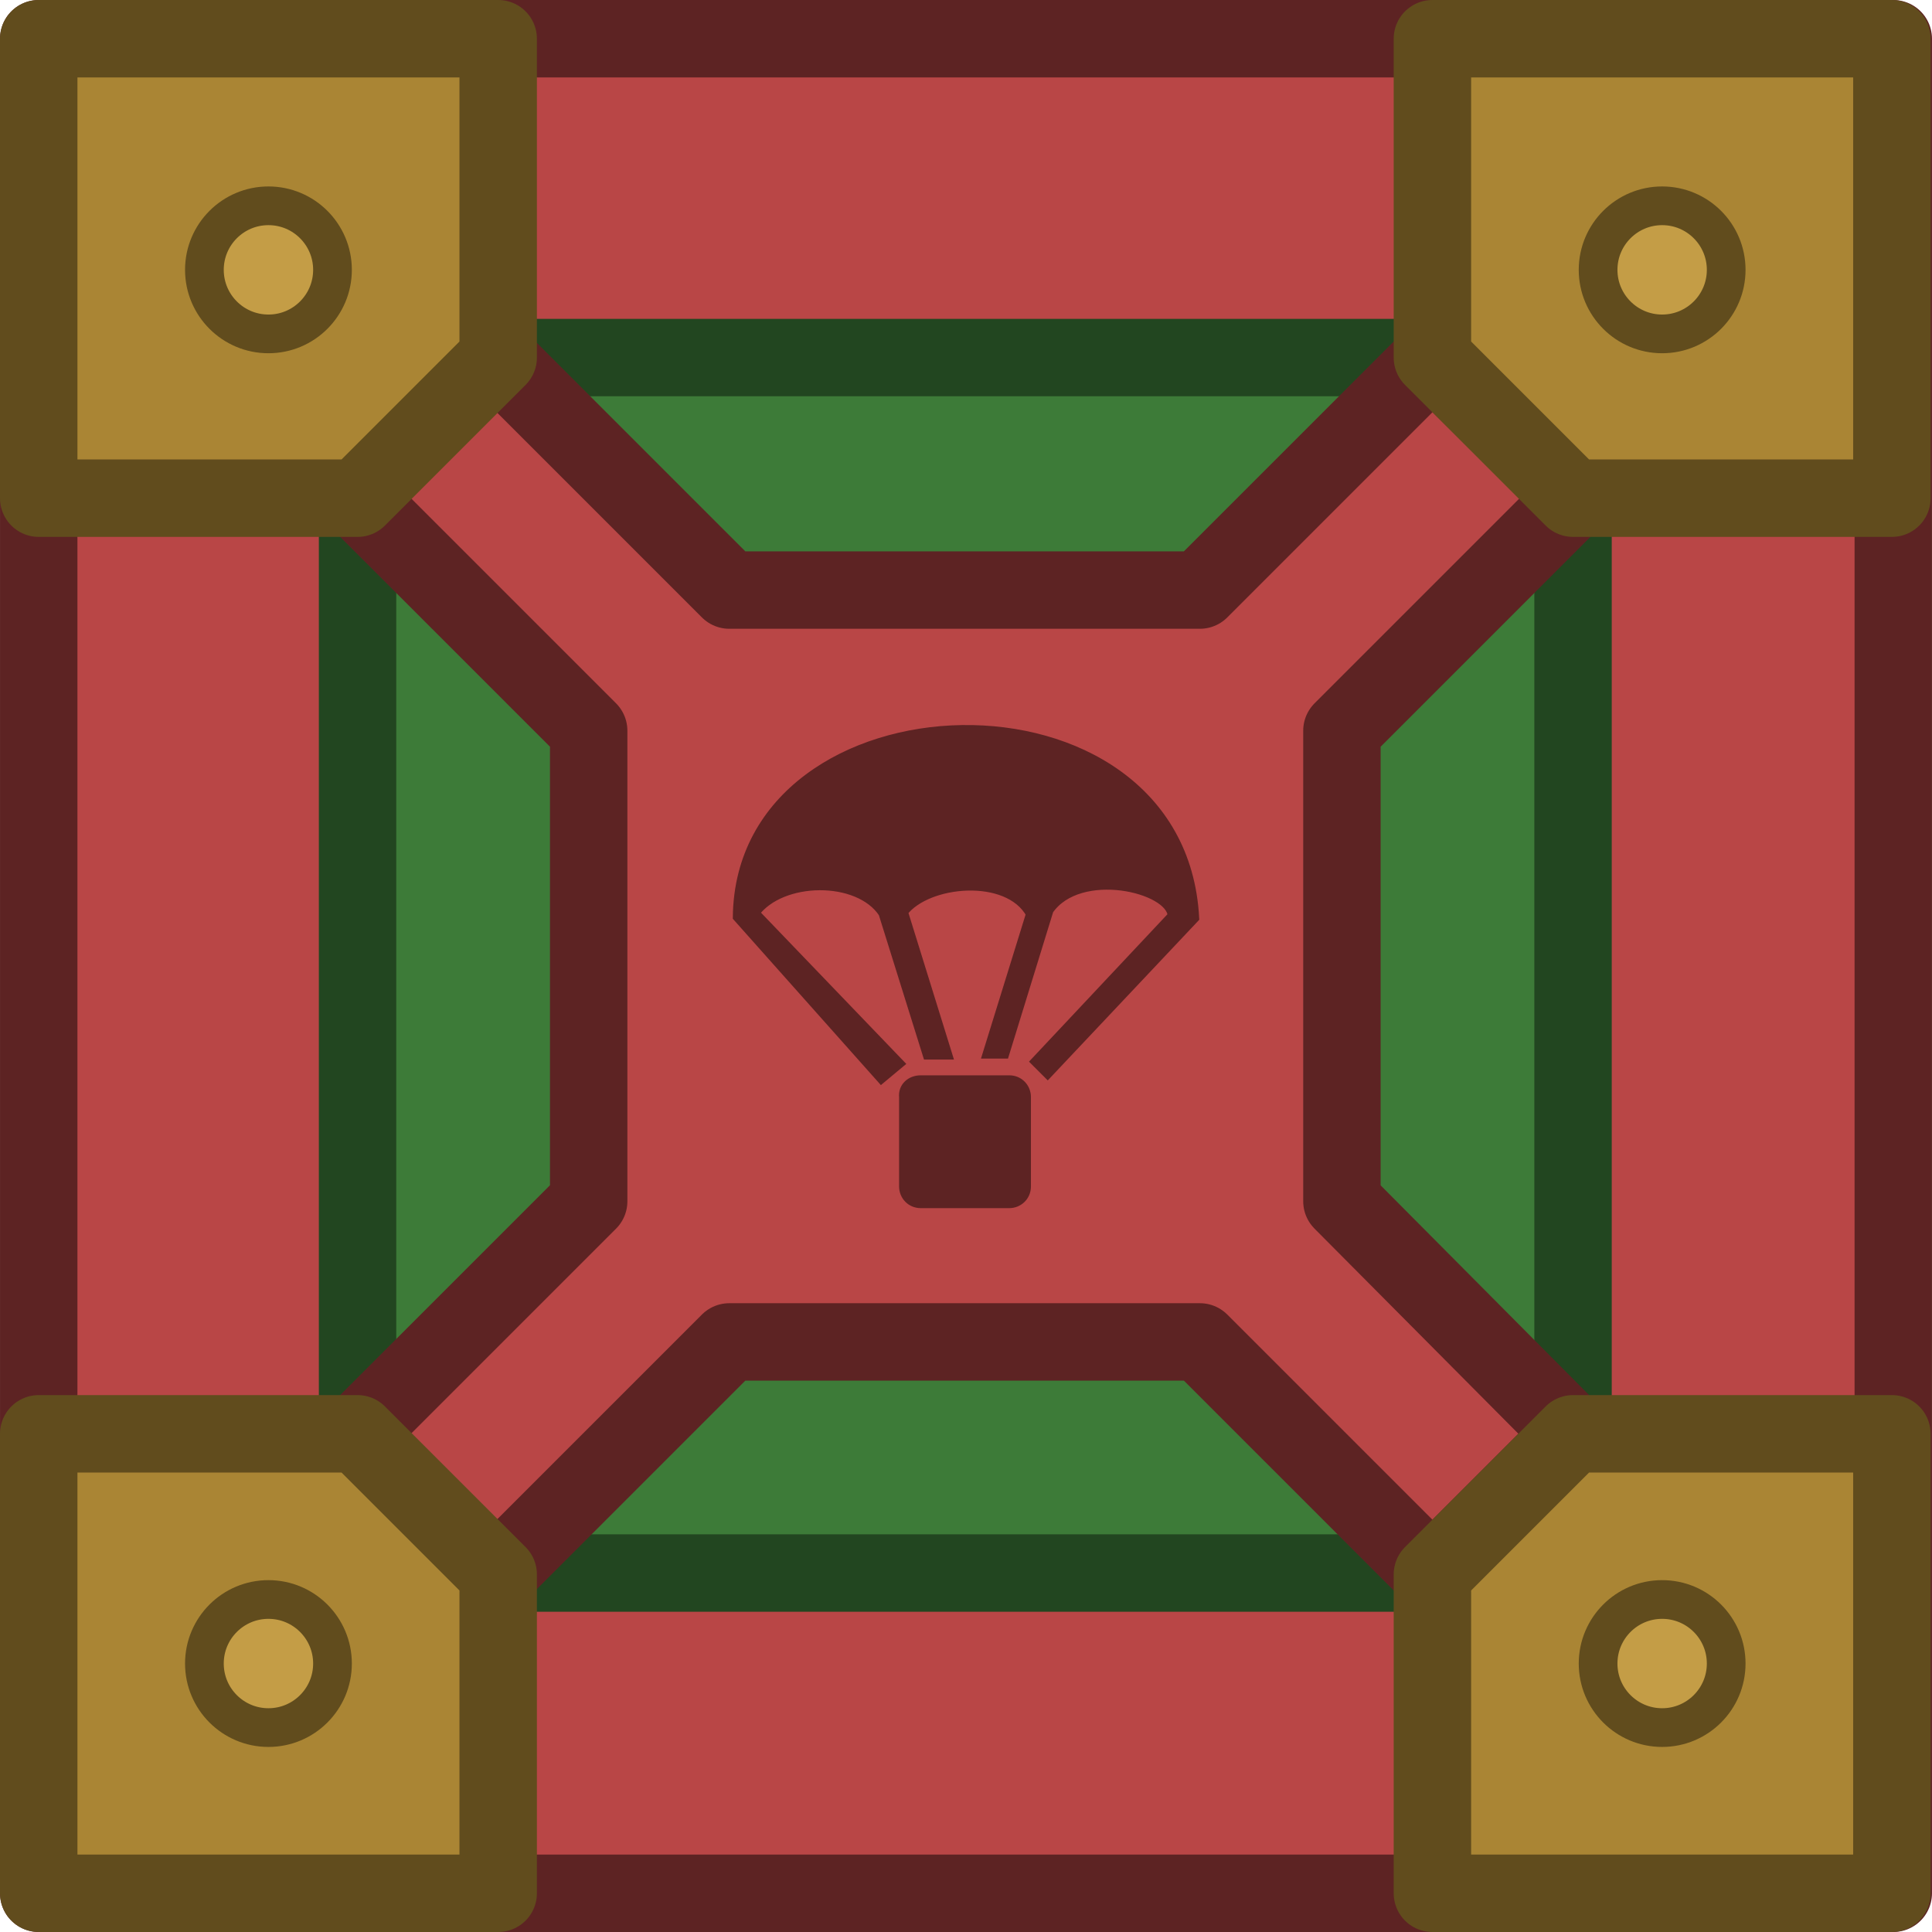
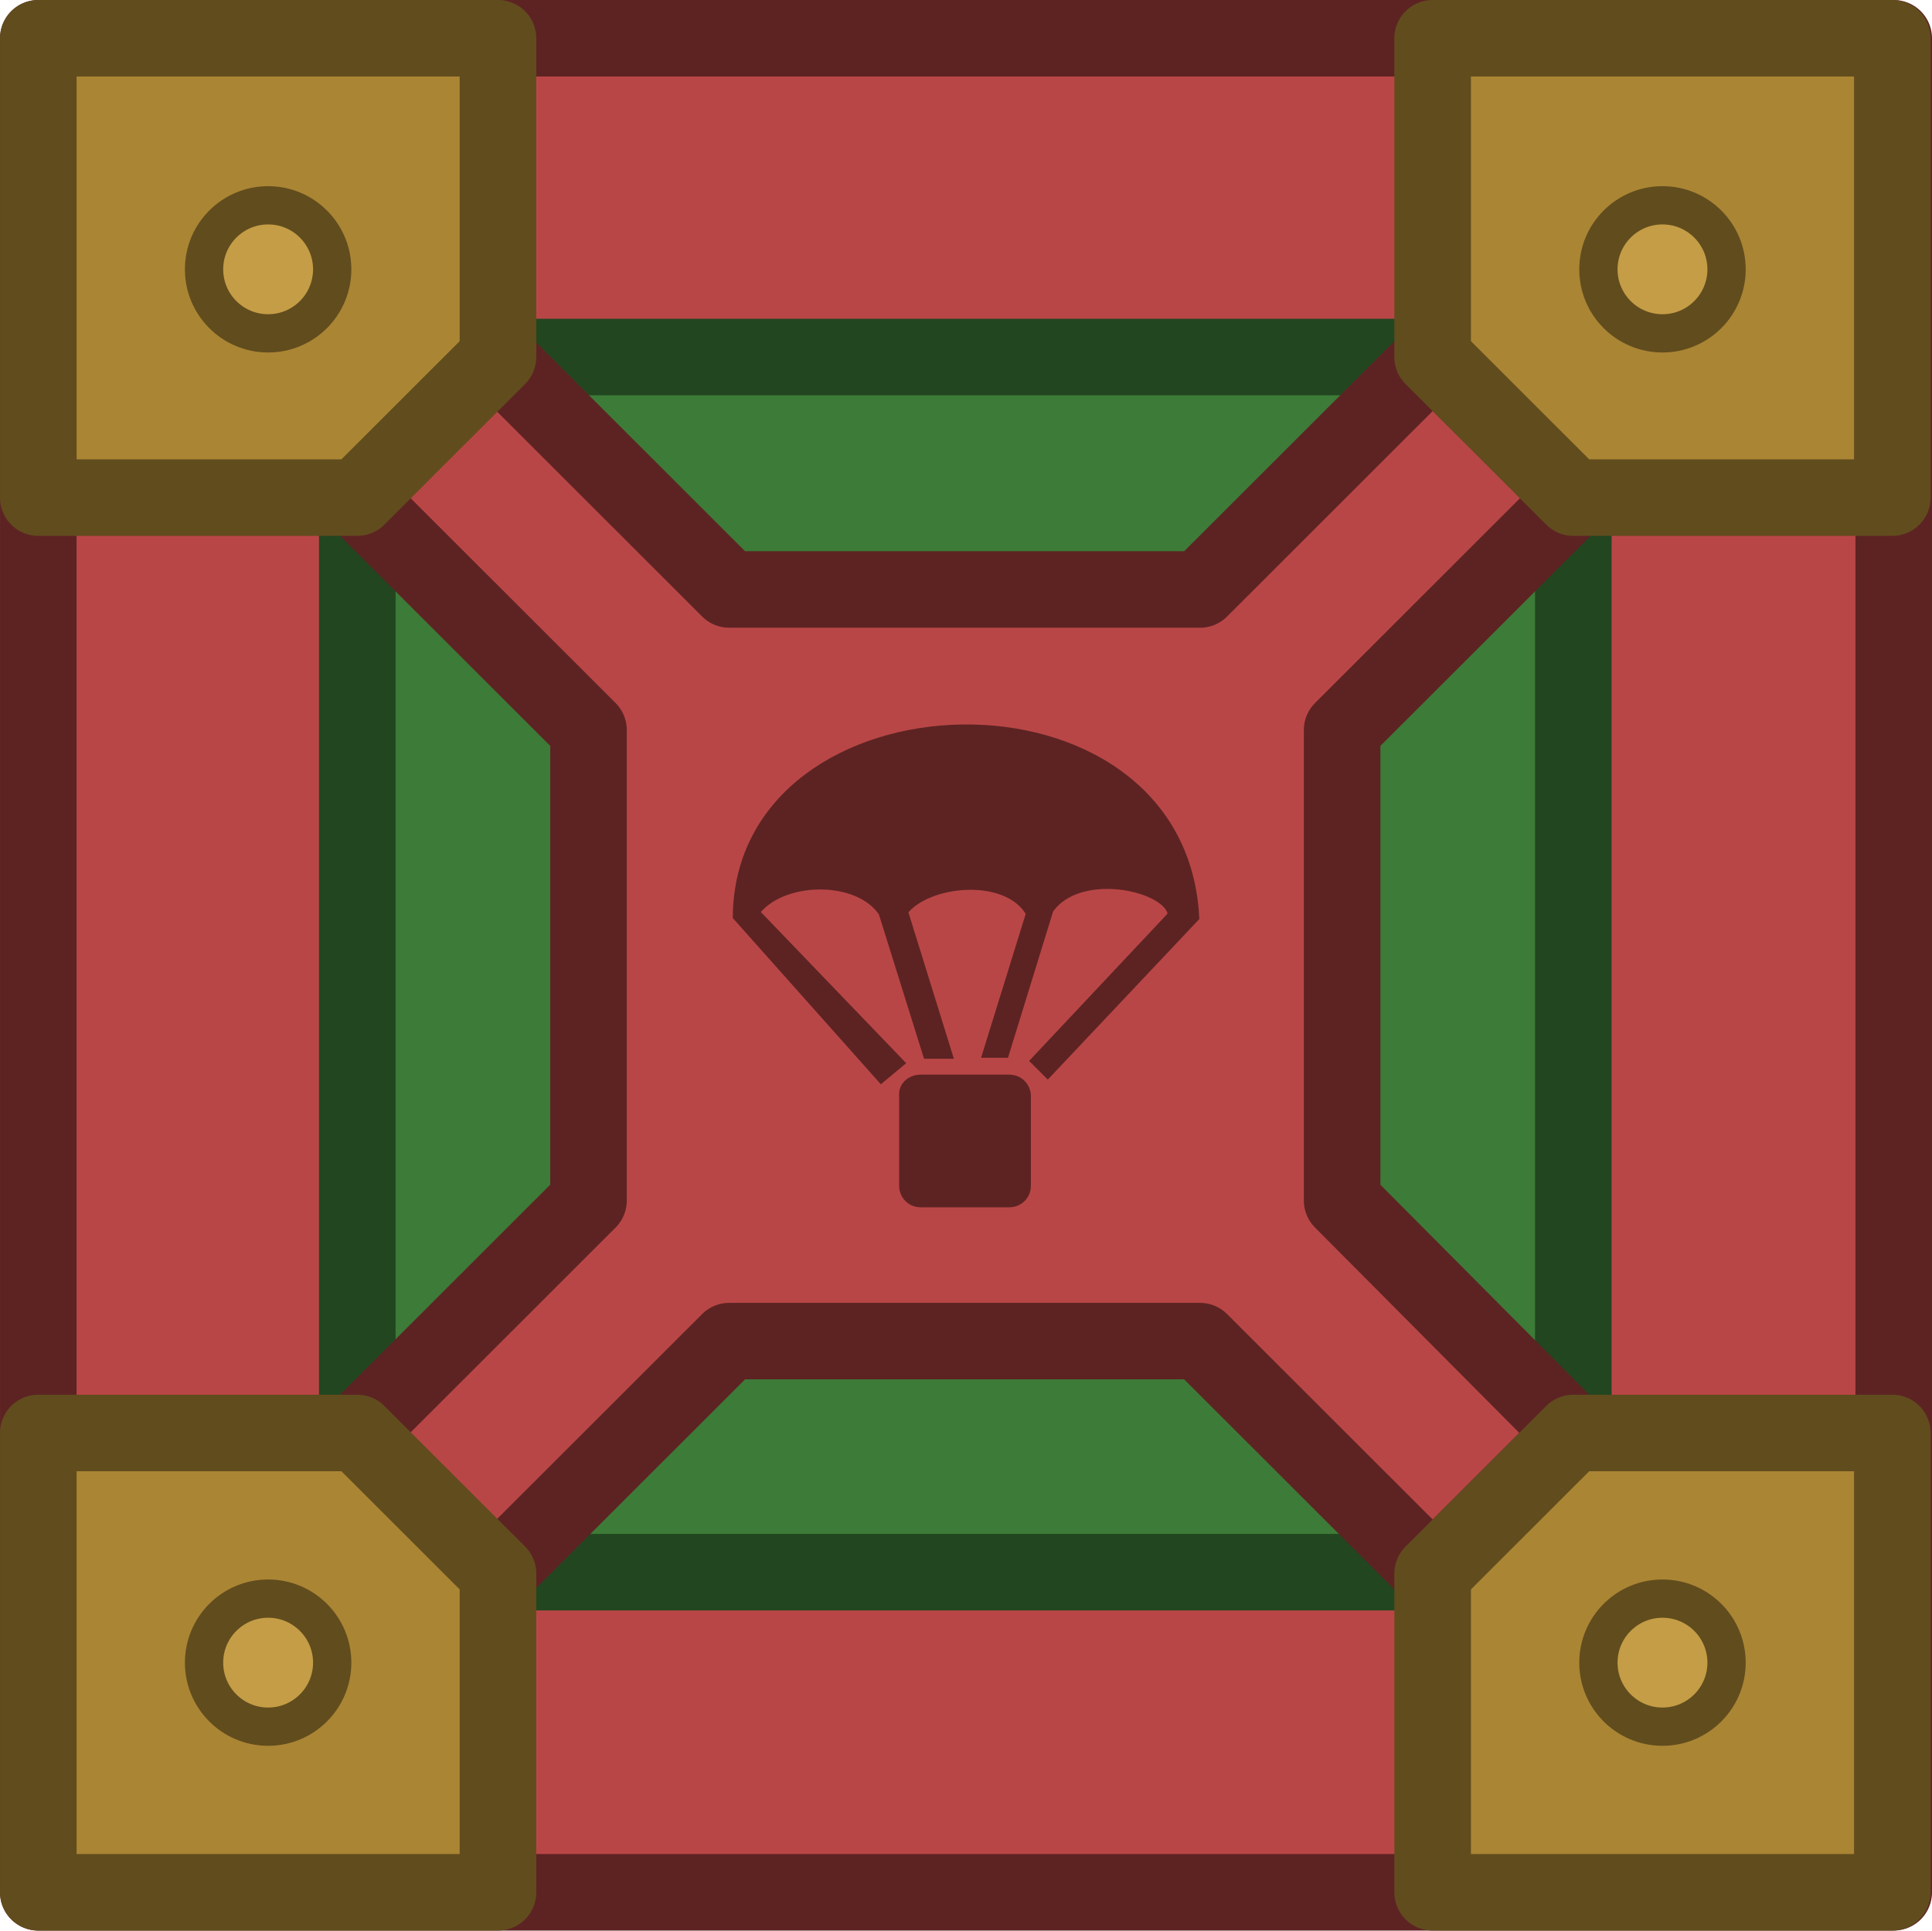
- <svg xmlns="http://www.w3.org/2000/svg" width="182.958" height="182.959" viewBox="0 0 48.408 48.408" version="1.1" id="svg1" xml:space="preserve">
+ <svg xmlns="http://www.w3.org/2000/svg" width="185.064" height="184.949" viewBox="0 0 48.965 48.934" version="1.1" id="svg1" xml:space="preserve">
  <defs id="defs1">
    <style id="style1-7">
      .cls-1 {
        fill: #bababa;
      }

      .cls-1, .cls-2, .cls-3 {
        isolation: isolate;
        opacity: .997;
        stroke: #303030;
        stroke-linecap: round;
        stroke-miterlimit: 15.118;
        stroke-width: 5px;
      }

      .cls-2 {
        fill: #5a70e0;
      }

      .cls-3 {
        fill: #3f3fe0;
      }

      .cls-4 {
        opacity: .9;
      }
    </style>
    <style id="style1-7-3">
      .cls-1 {
        fill: #bababa;
      }

      .cls-1, .cls-2, .cls-3 {
        isolation: isolate;
        opacity: .997;
        stroke: #303030;
        stroke-linecap: round;
        stroke-miterlimit: 15.118;
        stroke-width: 5px;
      }

      .cls-2 {
        fill: #5a70e0;
      }

      .cls-3 {
        fill: #3f3fe0;
      }

      .cls-4 {
        opacity: .9;
      }
    </style>
  </defs>
-   <g id="layer1" transform="translate(-7.367072,-128.6688)">
+   <g id="layer1" transform="translate(-7.366766,-128.6691)">
    <g id="g1" transform="matrix(0.2645833,0,0,0.2645833,-9.47424,-7.486828)">
-       <rect x="67.319" y="518.27" class="st0" width="175.626" height="175.626" id="rect1-5-6" style="fill:#b94646;fill-opacity:1;stroke:#5d2323;stroke-width:7.331;stroke-linecap:round;stroke-linejoin:round;stroke-miterlimit:11.339;stroke-opacity:1" />
-       <path class="st1" d="m 110.83,548.464 -13.317,13.317 v 88.472 l 13.317,13.317 h 88.472 l 13.317,-13.317 v -88.472 l -13.317,-13.317 z" id="path1-2-5" style="fill:#3d7b38;fill-opacity:1;stroke:#224620;stroke-width:7.331;stroke-linecap:round;stroke-linejoin:round;stroke-miterlimit:11.339;stroke-opacity:1" />
-       <path class="st0" d="m 199.302,548.464 -22.019,22.019 h -44.566 l -22.019,-22.019 -13.317,13.317 22.019,22.019 v 44.566 l -22.019,22.019 13.317,13.317 22.019,-22.019 h 44.566 l 22.019,22.019 13.317,-13.317 -21.887,-22.019 V 583.8 l 22.019,-22.019 z" id="path2-2-5" style="fill:#b94646;fill-opacity:1;stroke:#5d2323;stroke-width:7.331;stroke-linecap:round;stroke-linejoin:round;stroke-miterlimit:11.339;stroke-opacity:1" />
-       <g transform="matrix(0.9317118,0,0,0.9317118,25.99662,495.4998)" id="g4-7-8" style="fill:#5d2323;fill-opacity:1;stroke:#5d2323;stroke-opacity:1">
-         <path class="st2" d="m 134,130.3 h 9 c 1,0 1.7,0.8 1.7,1.7 v 9.1 c 0,1 -0.8,1.7 -1.7,1.7 h -9 c -1,0 -1.7,-0.8 -1.7,-1.7 V 132 c -0.1,-1 0.7,-1.7 1.7,-1.7 z" id="path3-3-1" style="fill:#5d2323;fill-opacity:1" />
-         <path class="st2" d="m 145.7,128.4 13.9,-14.8 c -0.1,-2.9 -9.5,-5.1 -12.6,-0.6 l -4.5,14.6 h -1.7 l 4.4,-14.2 c -2.3,-4.2 -10.6,-3.4 -13,-0.2 l 4.5,14.5 h -2 l -4.5,-14.4 c -2.5,-3.8 -10.4,-3.7 -13.1,0 l 14.7,15.3 -1.8,1.5 -14.6,-16.4 c 0.3,-24.6 45,-26.1 46.4,0.1 l -14.9,15.8 z" id="path4-7-4" style="fill:#5d2323;fill-opacity:1" />
-       </g>
-       <path class="st3" d="m 67.319,518.27 v 43.511 h 30.194 l 13.317,-13.317 v -30.194 z m 131.983,0 v 30.194 l 13.317,13.317 h 30.194 v -43.511 z m 13.317,132.115 -13.317,13.317 v 30.194 h 43.511 v -43.511 z m -145.3,0 v 43.511 H 110.83 V 663.702 L 97.513,650.385 Z" id="path5-9-7" style="fill:#aa8534;fill-opacity:1;stroke:#614c1d;stroke-width:7.333;stroke-linecap:round;stroke-linejoin:round;stroke-miterlimit:11.339;stroke-opacity:1" />
-       <g id="g8-0-1" transform="matrix(1.31851,0,0,1.31851,-151.4221,205.1244)" style="fill:#c49d46;fill-opacity:1;stroke:#614c1d;stroke-opacity:1">
-         <circle class="st4" cx="182.4" cy="254.1" r="4.6" id="circle5-2-3" style="fill:#c49d46;fill-opacity:1;stroke:#614c1d;stroke-width:2.78;stroke-linecap:round;stroke-linejoin:round;stroke-miterlimit:11.339;stroke-opacity:1" />
-         <circle class="st4" cx="182.4" cy="354.2" r="4.6" id="circle6-3-8" style="fill:#c49d46;fill-opacity:1;stroke:#614c1d;stroke-width:2.78;stroke-linecap:round;stroke-linejoin:round;stroke-miterlimit:11.339;stroke-opacity:1" />
-         <circle class="st4" cx="282.5" cy="354.2" r="4.6" id="circle7-9-4" style="fill:#c49d46;fill-opacity:1;stroke:#614c1d;stroke-width:2.78;stroke-linecap:round;stroke-linejoin:round;stroke-miterlimit:11.339;stroke-opacity:1" />
-         <circle class="st4" cx="282.5" cy="254.1" r="4.6" id="circle8-9-8" style="fill:#c49d46;fill-opacity:1;stroke:#614c1d;stroke-width:2.78;stroke-linecap:round;stroke-linejoin:round;stroke-miterlimit:11.339;stroke-opacity:1" />
+       <g id="g2" transform="matrix(1.011981,0,0,1.011346,-0.8065153,-5.880555)" style="stroke-width:0.988">
+         <rect x="67.319" y="518.27" class="st0" width="175.626" height="175.626" id="rect1-5-6" style="fill:#b94646;fill-opacity:1;stroke:#5d2323;stroke-width:7.247;stroke-linecap:round;stroke-linejoin:round;stroke-miterlimit:11.339;stroke-opacity:1" />
+         <path class="st1" d="m 110.83,548.464 -13.317,13.317 v 88.472 l 13.317,13.317 h 88.472 l 13.317,-13.317 v -88.472 l -13.317,-13.317 z" id="path1-2-5" style="fill:#3d7b38;fill-opacity:1;stroke:#224620;stroke-width:7.247;stroke-linecap:round;stroke-linejoin:round;stroke-miterlimit:11.339;stroke-opacity:1" />
+         <path class="st0" d="m 199.302,548.464 -22.019,22.019 h -44.566 l -22.019,-22.019 -13.317,13.317 22.019,22.019 v 44.566 l -22.019,22.019 13.317,13.317 22.019,-22.019 h 44.566 l 22.019,22.019 13.317,-13.317 -21.887,-22.019 V 583.8 l 22.019,-22.019 z" id="path2-2-5" style="fill:#b94646;fill-opacity:1;stroke:#5d2323;stroke-width:7.247;stroke-linecap:round;stroke-linejoin:round;stroke-miterlimit:11.339;stroke-opacity:1" />
+         <g transform="matrix(0.9317118,0,0,0.9317118,25.99662,495.4998)" id="g4-7-8" style="fill:#5d2323;fill-opacity:1;stroke:#5d2323;stroke-width:0.988;stroke-opacity:1">
+           <path class="st2" d="m 134,130.3 h 9 c 1,0 1.7,0.8 1.7,1.7 v 9.1 c 0,1 -0.8,1.7 -1.7,1.7 h -9 c -1,0 -1.7,-0.8 -1.7,-1.7 V 132 c -0.1,-1 0.7,-1.7 1.7,-1.7 z" id="path3-3-1" style="fill:#5d2323;fill-opacity:1;stroke-width:0.988" />
+           <path class="st2" d="m 145.7,128.4 13.9,-14.8 c -0.1,-2.9 -9.5,-5.1 -12.6,-0.6 l -4.5,14.6 h -1.7 l 4.4,-14.2 c -2.3,-4.2 -10.6,-3.4 -13,-0.2 l 4.5,14.5 h -2 l -4.5,-14.4 c -2.5,-3.8 -10.4,-3.7 -13.1,0 l 14.7,15.3 -1.8,1.5 -14.6,-16.4 c 0.3,-24.6 45,-26.1 46.4,0.1 l -14.9,15.8 z" id="path4-7-4" style="fill:#5d2323;fill-opacity:1;stroke-width:0.988" />
+         </g>
+         <path class="st3" d="m 67.319,518.27 v 43.511 h 30.194 l 13.317,-13.317 v -30.194 z m 131.983,0 v 30.194 l 13.317,13.317 h 30.194 v -43.511 z m 13.317,132.115 -13.317,13.317 v 30.194 h 43.511 v -43.511 z m -145.3,0 v 43.511 H 110.83 V 663.702 L 97.513,650.385 Z" id="path5-9-7" style="fill:#aa8534;fill-opacity:1;stroke:#614c1d;stroke-width:7.248;stroke-linecap:round;stroke-linejoin:round;stroke-miterlimit:11.339;stroke-opacity:1" />
+         <g id="g8-0-1" transform="matrix(1.31851,0,0,1.31851,-151.4221,205.1244)" style="fill:#c49d46;fill-opacity:1;stroke:#614c1d;stroke-width:0.988;stroke-opacity:1">
+           <circle class="st4" cx="182.4" cy="254.1" r="4.6" id="circle5-2-3" style="fill:#c49d46;fill-opacity:1;stroke:#614c1d;stroke-width:2.748;stroke-linecap:round;stroke-linejoin:round;stroke-miterlimit:11.339;stroke-opacity:1" />
+           <circle class="st4" cx="182.4" cy="354.2" r="4.6" id="circle6-3-8" style="fill:#c49d46;fill-opacity:1;stroke:#614c1d;stroke-width:2.748;stroke-linecap:round;stroke-linejoin:round;stroke-miterlimit:11.339;stroke-opacity:1" />
+           <circle class="st4" cx="282.5" cy="354.2" r="4.6" id="circle7-9-4" style="fill:#c49d46;fill-opacity:1;stroke:#614c1d;stroke-width:2.748;stroke-linecap:round;stroke-linejoin:round;stroke-miterlimit:11.339;stroke-opacity:1" />
+           <circle class="st4" cx="282.5" cy="254.1" r="4.6" id="circle8-9-8" style="fill:#c49d46;fill-opacity:1;stroke:#614c1d;stroke-width:2.748;stroke-linecap:round;stroke-linejoin:round;stroke-miterlimit:11.339;stroke-opacity:1" />
+         </g>
      </g>
    </g>
  </g>
  <style type="text/css" id="style1">
	.st0{fill:#4059BF;stroke:#262673;stroke-width:5.56;stroke-linecap:round;stroke-linejoin:round;stroke-miterlimit:11.339;}
	.st1{fill:#384B94;stroke:#262673;stroke-width:5.56;stroke-linecap:round;stroke-linejoin:round;stroke-miterlimit:11.339;}
	.st2{fill:#262673;}
	.st3{fill:#69532E;stroke:#333333;stroke-width:5.562;stroke-linecap:round;stroke-linejoin:round;stroke-miterlimit:11.339;}
	.st4{fill:#808080;stroke:#2E2E2E;stroke-width:2.78;stroke-linecap:round;stroke-linejoin:round;stroke-miterlimit:11.339;}
</style>
  <style type="text/css" id="style1-0">
	.st0{fill:#4059BF;stroke:#262673;stroke-width:5.56;stroke-linecap:round;stroke-linejoin:round;stroke-miterlimit:11.339;}
	.st1{fill:#384B94;stroke:#262673;stroke-width:5.56;stroke-linecap:round;stroke-linejoin:round;stroke-miterlimit:11.339;}
	.st2{fill:#262673;}
	.st3{fill:#69532E;stroke:#333333;stroke-width:5.562;stroke-linecap:round;stroke-linejoin:round;stroke-miterlimit:11.339;}
	.st4{fill:#808080;stroke:#2E2E2E;stroke-width:2.78;stroke-linecap:round;stroke-linejoin:round;stroke-miterlimit:11.339;}
</style>
</svg>
